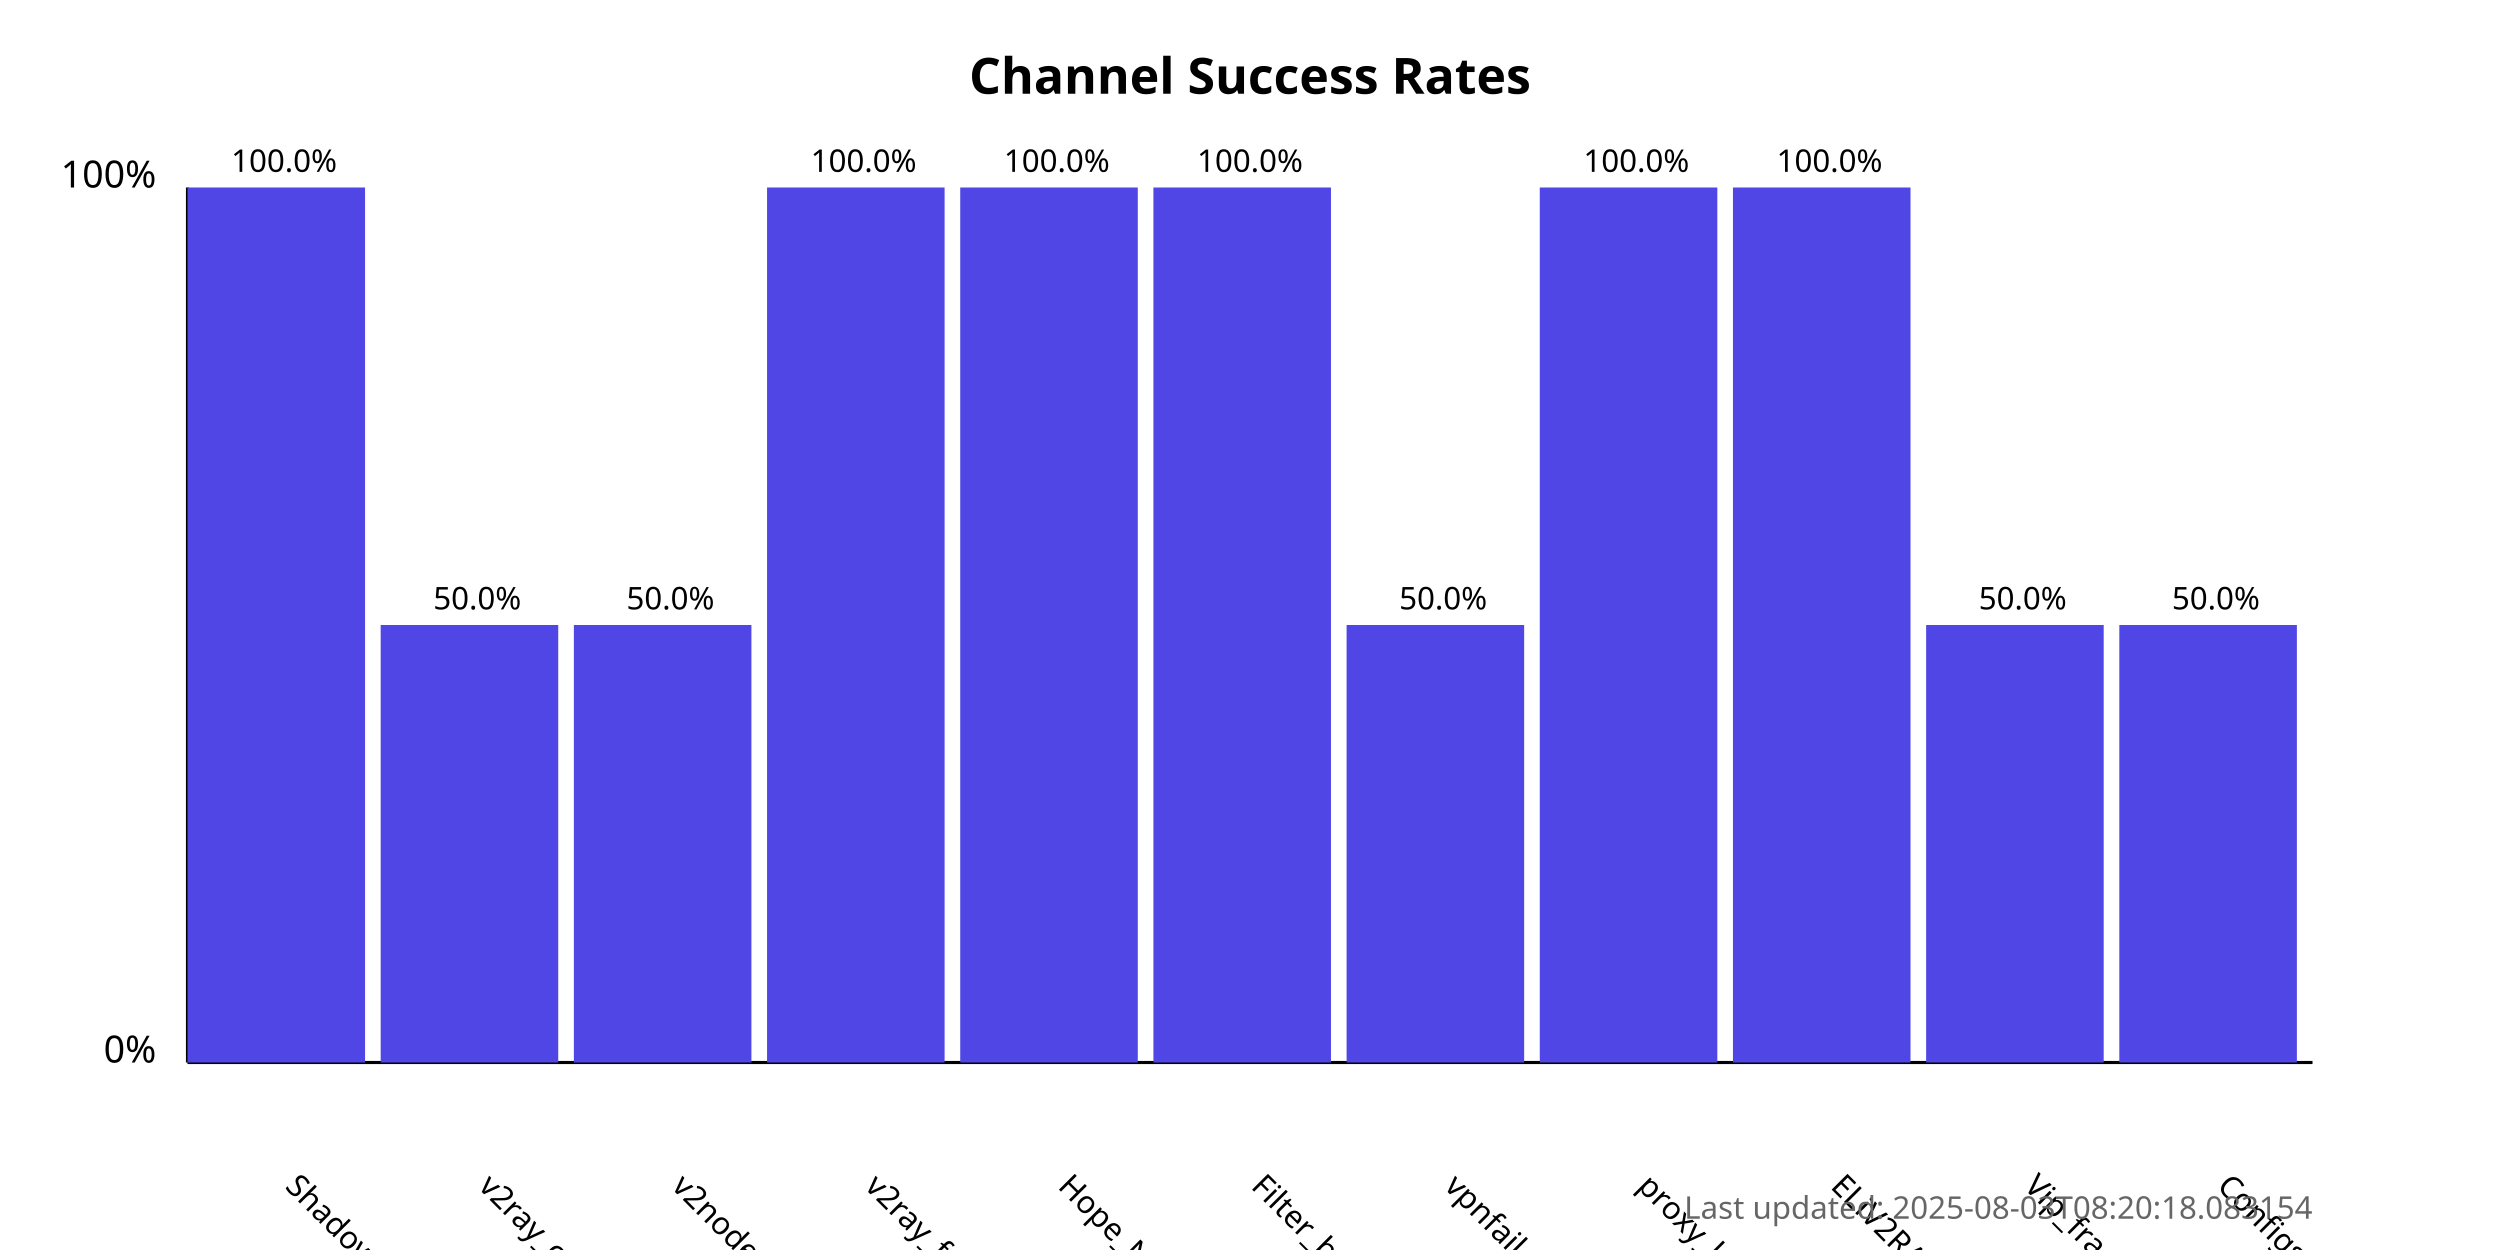
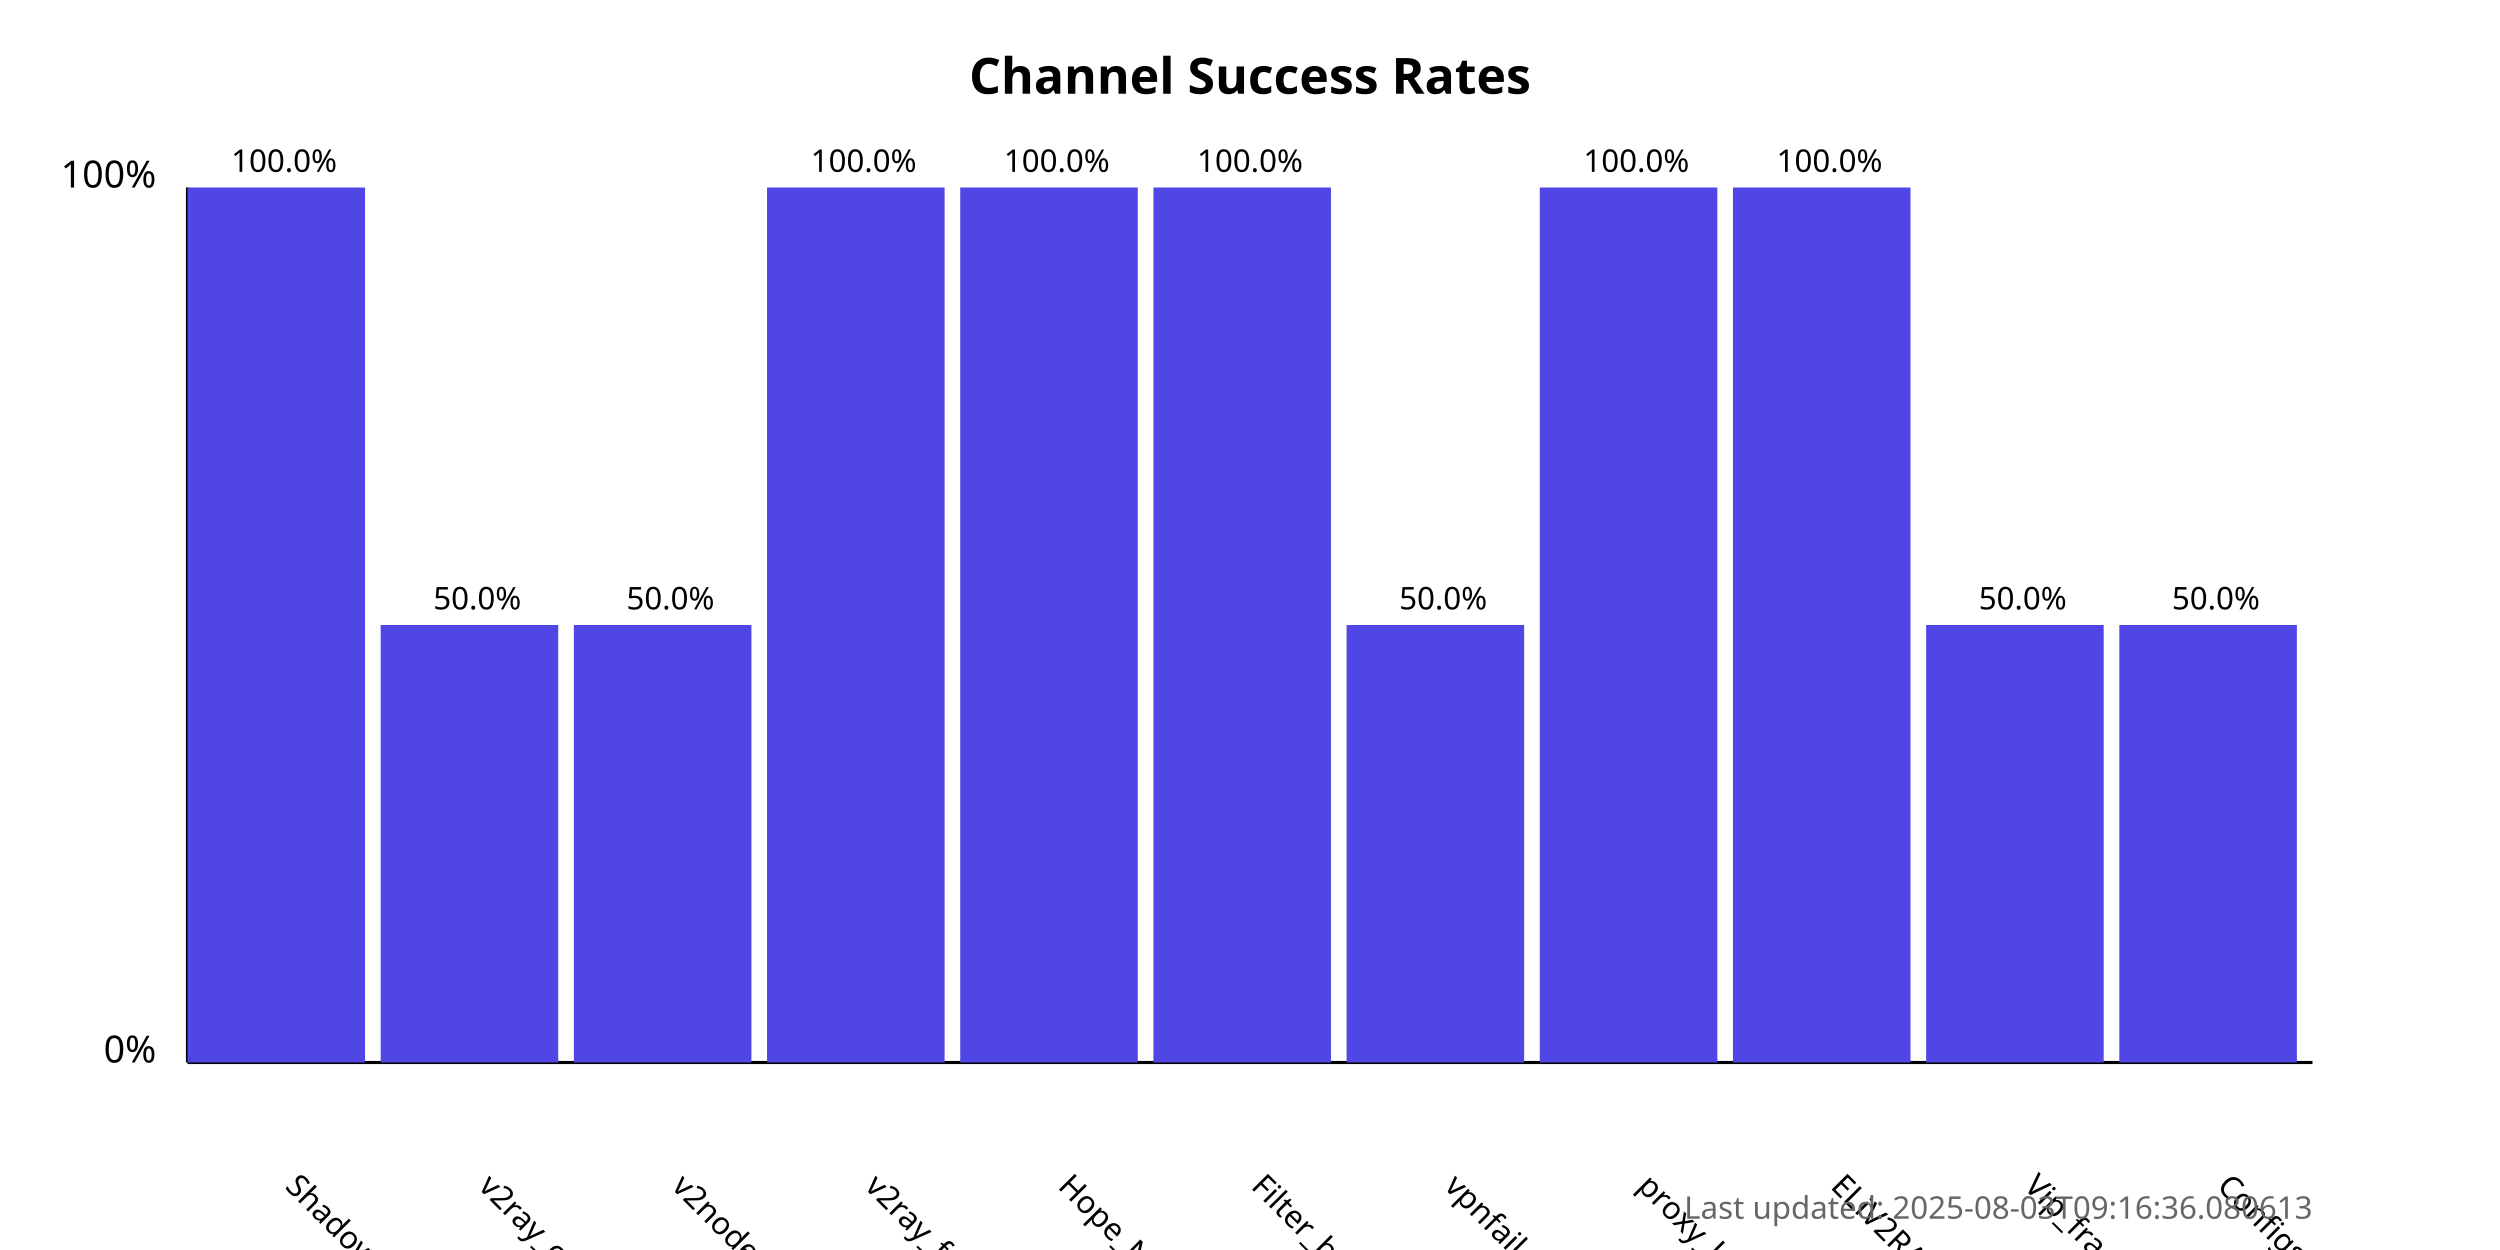
<svg xmlns="http://www.w3.org/2000/svg" width="800" height="400">
  <style>
            .chart-title { font: bold 16px sans-serif; }
            .axis-label { font: 12px sans-serif; }
            .tick-label { font: 10px sans-serif; }
            .bar { fill: #4f46e5; }
            .bar:hover { fill: #6366f1; }
            .timestamp { font: 10px sans-serif; fill: #666; }
        </style>
  <text x="400.0" y="30" text-anchor="middle" class="chart-title">
            Channel Success Rates
        </text>
  <line x1="60" y1="340" x2="60" y2="60" stroke="black" stroke-width="1" />
  <line x1="60" y1="340" x2="740" y2="340" stroke="black" stroke-width="1" />
  <text x="50" y="340" text-anchor="end" class="axis-label">0%</text>
  <text x="50" y="60" text-anchor="end" class="axis-label">100%</text>
  <g>
    <rect x="60" y="60.0" width="56.818" height="280.0" class="bar" />
    <text x="90.909" y="380" transform="rotate(45, 90.90909, 380)" text-anchor="start" class="tick-label">
                ShadowProxy66
            </text>
    <text x="90.909" y="55.0" text-anchor="middle" class="tick-label">
                100.0%
            </text>
  </g>
  <g>
    <rect x="121.818" y="200.0" width="56.818" height="140.0" class="bar" />
    <text x="152.727" y="380" transform="rotate(45, 152.7273, 380)" text-anchor="start" class="tick-label">
                v2ray_configs_pool
            </text>
    <text x="152.727" y="195.0" text-anchor="middle" class="tick-label">
                50.0%
            </text>
  </g>
  <g>
    <rect x="183.636" y="200.0" width="56.818" height="140.0" class="bar" />
    <text x="214.545" y="380" transform="rotate(45, 214.5455, 380)" text-anchor="start" class="tick-label">
                v2nodes
            </text>
    <text x="214.545" y="195.0" text-anchor="middle" class="tick-label">
                50.0%
            </text>
  </g>
  <g>
    <rect x="245.455" y="60.0" width="56.818" height="280.0" class="bar" />
    <text x="276.364" y="380" transform="rotate(45, 276.3636, 380)" text-anchor="start" class="tick-label">
                v2ray_free_conf
            </text>
    <text x="276.364" y="55.0" text-anchor="middle" class="tick-label">
                100.0%
            </text>
  </g>
  <g>
    <rect x="307.273" y="60.0" width="56.818" height="280.0" class="bar" />
    <text x="338.182" y="380" transform="rotate(45, 338.1818, 380)" text-anchor="start" class="tick-label">
                Hope_Net
            </text>
    <text x="338.182" y="55.0" text-anchor="middle" class="tick-label">
                100.0%
            </text>
  </g>
  <g>
    <rect x="369.091" y="60.0" width="56.818" height="280.0" class="bar" />
    <text x="400.0" y="380" transform="rotate(45, 400.0, 380)" text-anchor="start" class="tick-label">
                Filter_breaker
            </text>
    <text x="400.0" y="55.0" text-anchor="middle" class="tick-label">
                100.0%
            </text>
  </g>
  <g>
    <rect x="430.909" y="200.0" width="56.818" height="140.0" class="bar" />
    <text x="461.818" y="380" transform="rotate(45, 461.8182, 380)" text-anchor="start" class="tick-label">
                vpnfail_vless
            </text>
    <text x="461.818" y="195.0" text-anchor="middle" class="tick-label">
                50.0%
            </text>
  </g>
  <g>
    <rect x="492.727" y="60.0" width="56.818" height="280.0" class="bar" />
    <text x="523.636" y="380" transform="rotate(45, 523.6364, 380)" text-anchor="start" class="tick-label">
                proxy_kafee
            </text>
    <text x="523.636" y="55.0" text-anchor="middle" class="tick-label">
                100.0%
            </text>
  </g>
  <g>
    <rect x="554.545" y="60.0" width="56.818" height="280.0" class="bar" />
    <text x="585.455" y="380" transform="rotate(45, 585.4545, 380)" text-anchor="start" class="tick-label">
                ELiV2RAY
            </text>
    <text x="585.455" y="55.0" text-anchor="middle" class="tick-label">
                100.0%
            </text>
  </g>
  <g>
    <rect x="616.364" y="200.0" width="56.818" height="140.0" class="bar" />
    <text x="647.273" y="380" transform="rotate(45, 647.2727, 380)" text-anchor="start" class="tick-label">
                Vip_fragment_v2ray
            </text>
    <text x="647.273" y="195.0" text-anchor="middle" class="tick-label">
                50.0%
            </text>
  </g>
  <g>
    <rect x="678.182" y="200.0" width="56.818" height="140.0" class="bar" />
    <text x="709.091" y="380" transform="rotate(45, 709.0909, 380)" text-anchor="start" class="tick-label">
                ConfigsHubPlus
            </text>
    <text x="709.091" y="195.0" text-anchor="middle" class="tick-label">
                50.0%
            </text>
  </g>
  <text x="740" y="390" text-anchor="end" class="timestamp">
-             Last updated: 2025-08-03T08:20:18.083154
+             Last updated: 2025-08-03T09:16:36.080613
        </text>
</svg>
